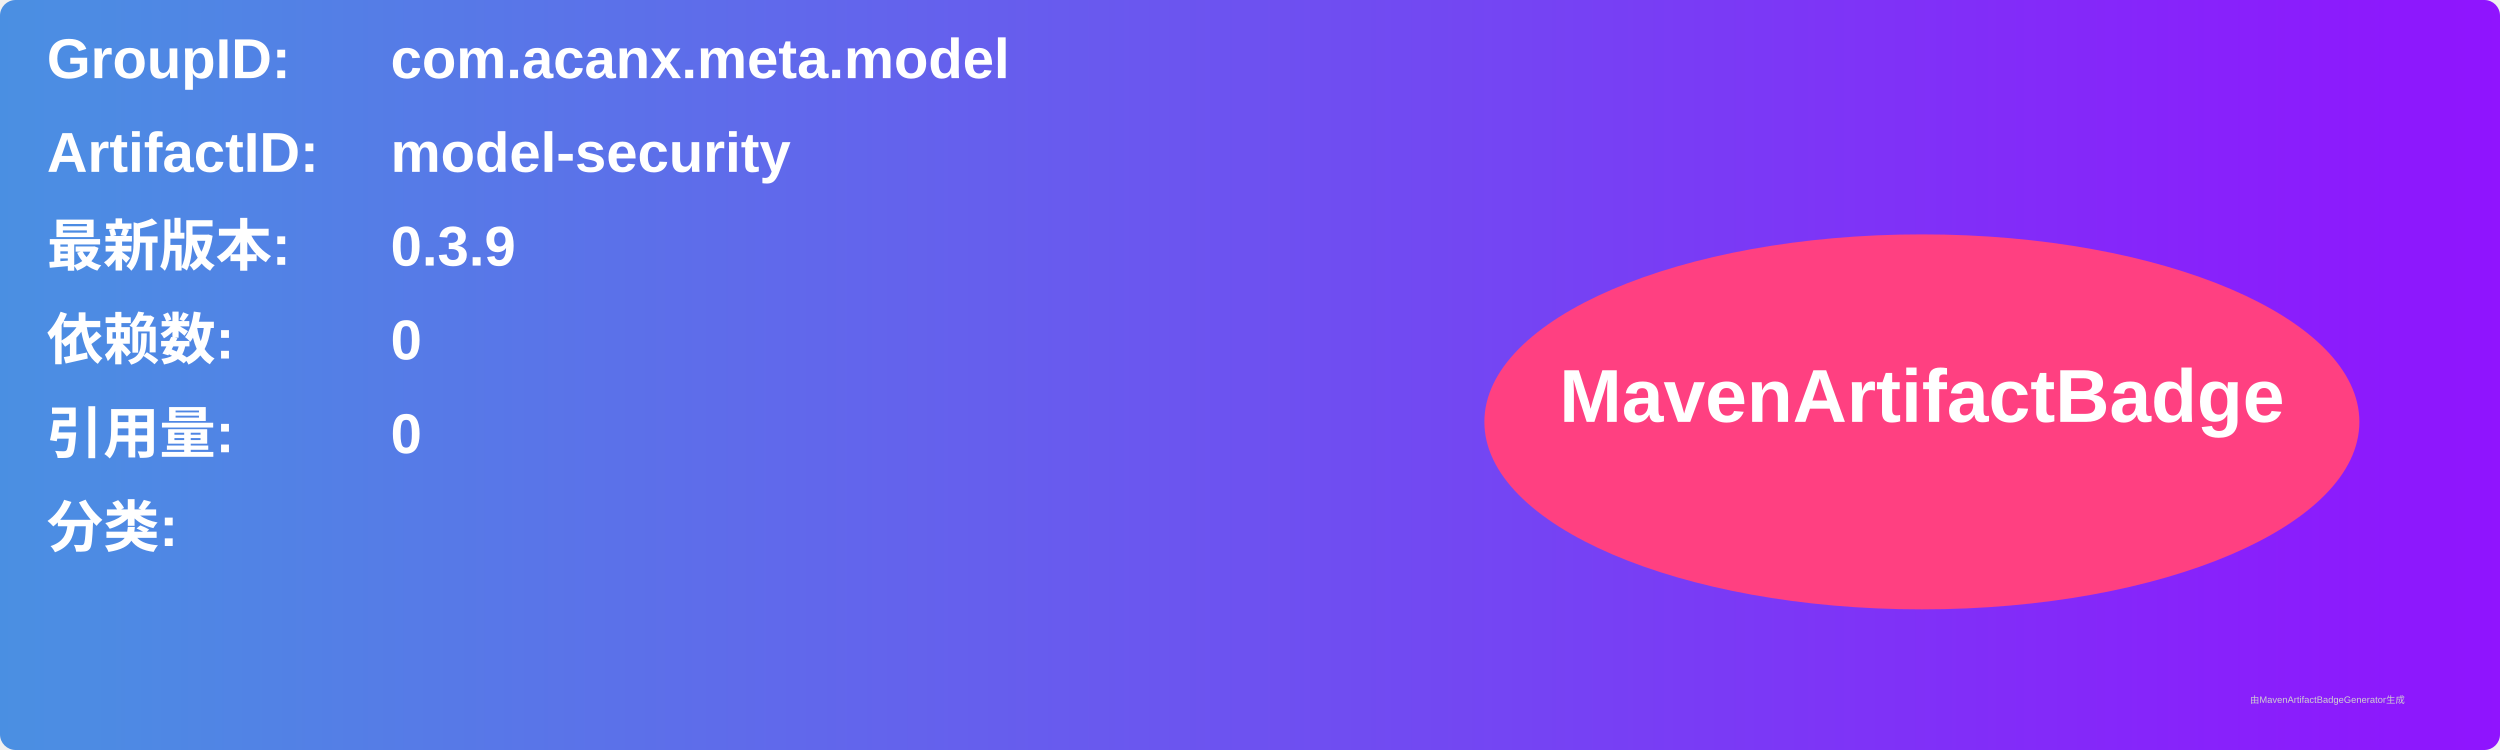
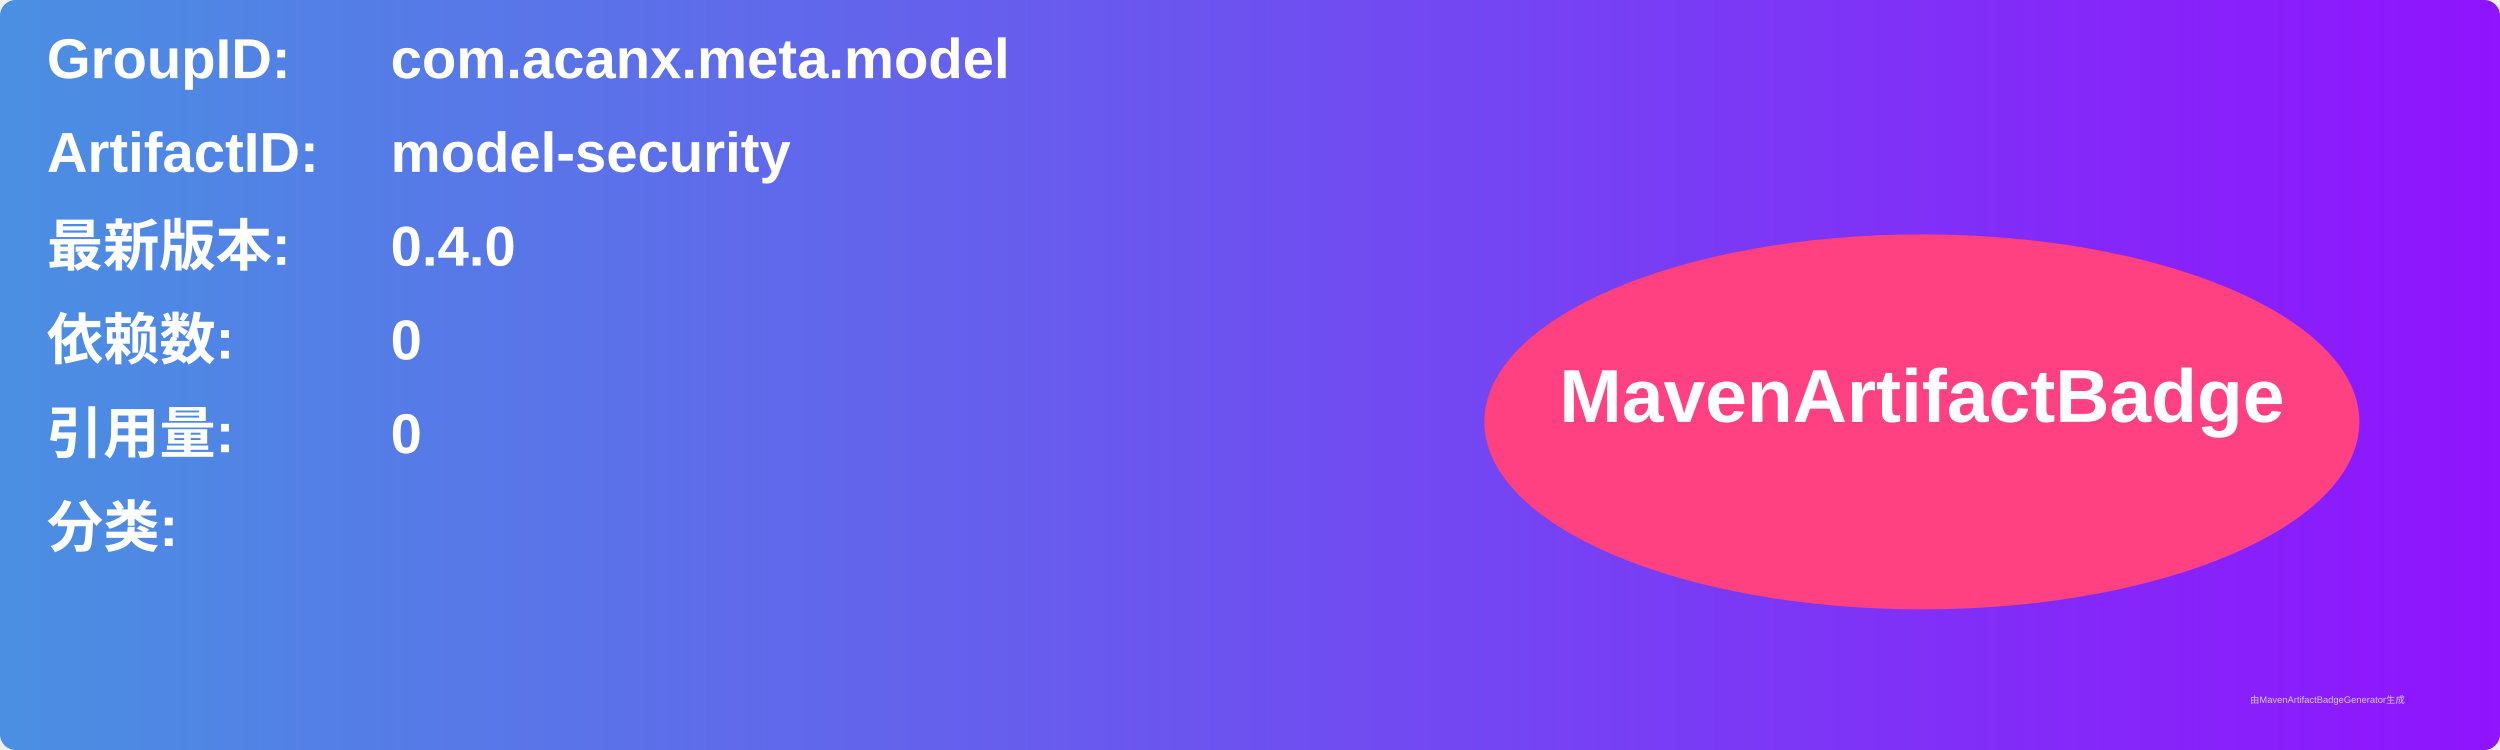
<svg xmlns="http://www.w3.org/2000/svg" width="800" height="240" viewBox="0 0 800 240">
  <linearGradient id="grad" x1="0%" y1="0%" x2="100%" y2="0%">
    <stop offset="0%" stop-color="#4a90e2" />
    <stop offset="100%" stop-color="#9013fe" />
  </linearGradient>
  <rect width="100%" height="100%" rx="5" ry="5" fill="url(#grad)" />
  <g transform="translate(15, 15)">
    <text x="0" y="10" font-family="Arial" font-size="18" fill="white" font-weight="bold" width="260">GroupID:</text>
    <text x="110" y="10" font-family="Arial" font-size="18" fill="white" font-weight="bold" width="460">com.acanx.meta.model</text>
    <text x="0" y="40" font-family="Arial" font-size="18" fill="white" font-weight="bold" width="260">ArtifactID:</text>
    <text x="110" y="40" font-family="Arial" font-size="18" fill="white" font-weight="bold" width="460">model-security</text>
    <text x="0" y="70" font-family="Arial" font-size="18" fill="white" font-weight="bold">最新版本:</text>
    <text x="110" y="70" font-family="Arial" font-size="18" fill="white" font-weight="bold">
-       <tspan font-weight="bold">0.3.9</tspan>
+       <tspan font-weight="bold">0.4.0</tspan>
    </text>
    <text x="0" y="100" font-family="Arial" font-size="18" fill="white" font-weight="bold">依赖数: </text>
    <text x="110" y="100" font-family="Arial" font-size="18" fill="white">
      <tspan font-weight="bold">0</tspan>
    </text>
    <text x="0" y="130" font-family="Arial" font-size="18" fill="white" font-weight="bold">引用量: </text>
    <text x="110" y="130" font-family="Arial" font-size="18" fill="white">
      <tspan font-weight="bold">0</tspan>
    </text>
    <text x="0" y="160" font-family="Arial" font-size="18" fill="white" font-weight="bold">分类:</text>
    <text x="10" y="190" font-family="Arial" font-size="10" fill="white">
      <tspan font-weight="bold" />
    </text>
    <ellipse cx="600" cy="120" rx="140" ry="60" fill="#ff4081" />
    <text x="600" y="120" text-anchor="middle" font-family="Arial" font-size="24" fill="white" font-weight="bold">MavenArtifactBadge</text>
  </g>
  <text x="720" y="225" font-family="Arial" font-size="3" fill="#d0d0d0">由MavenArtifactBadgeGenerator生成</text>
</svg>
